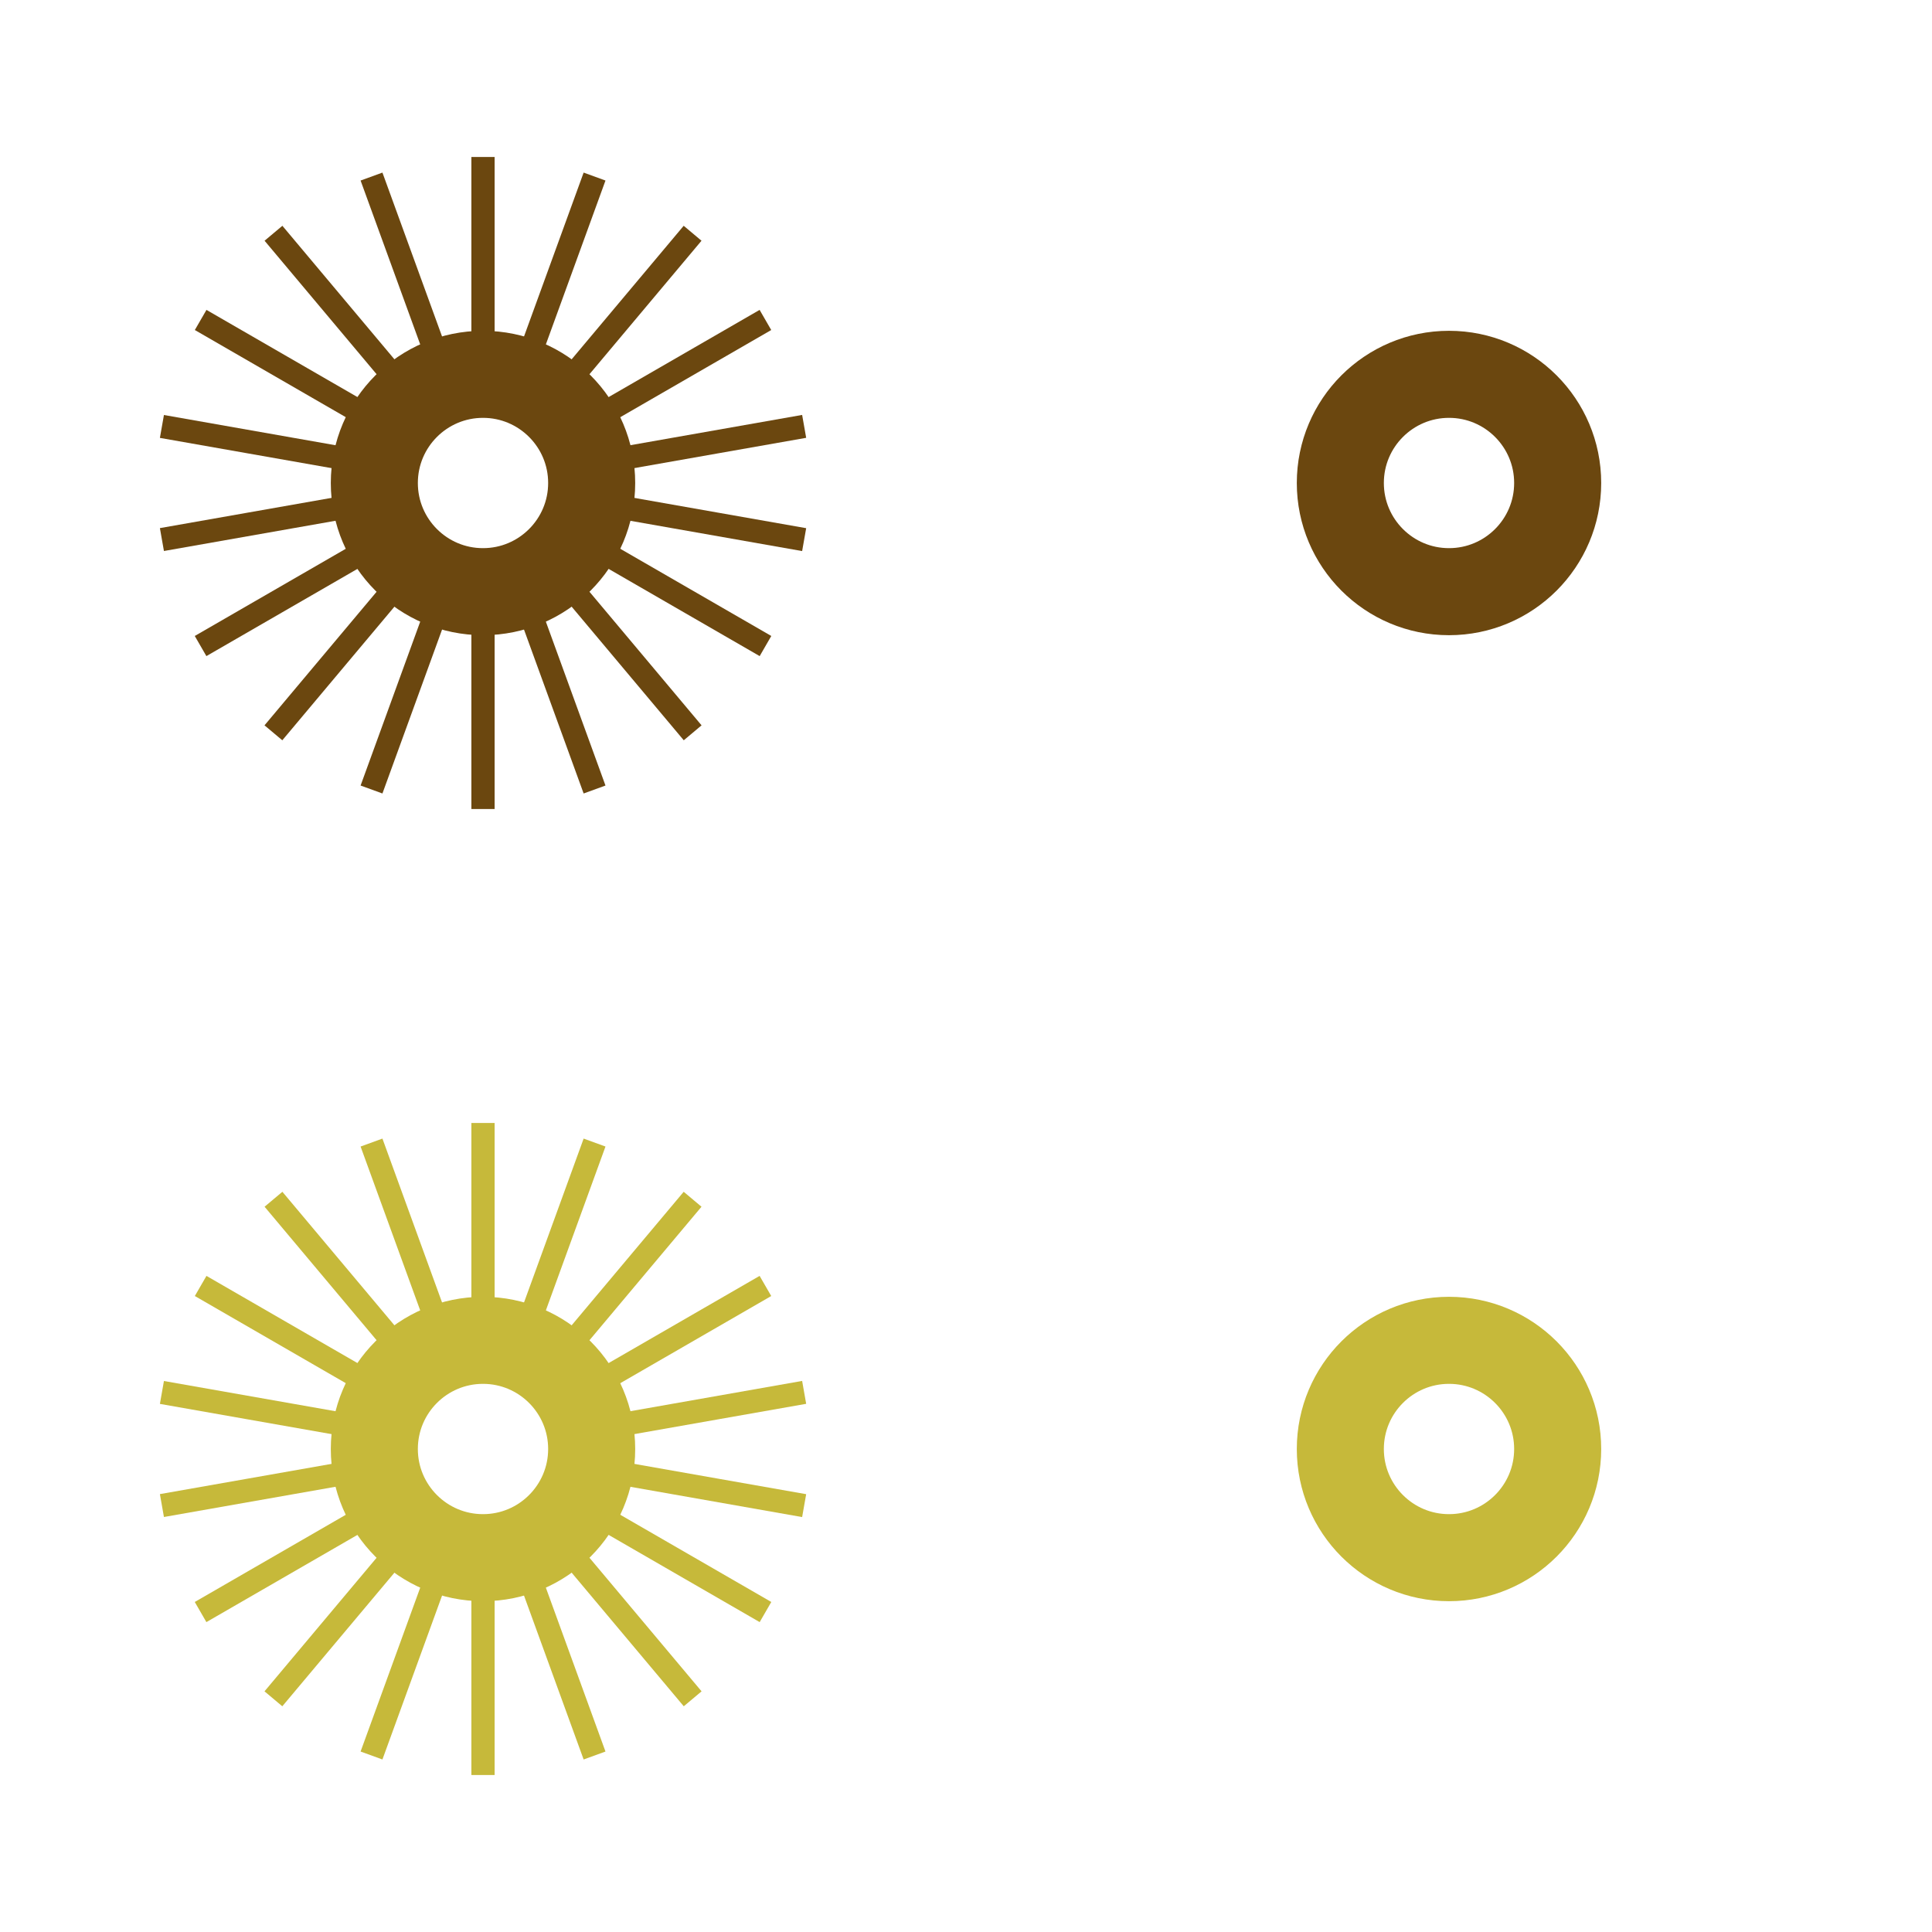
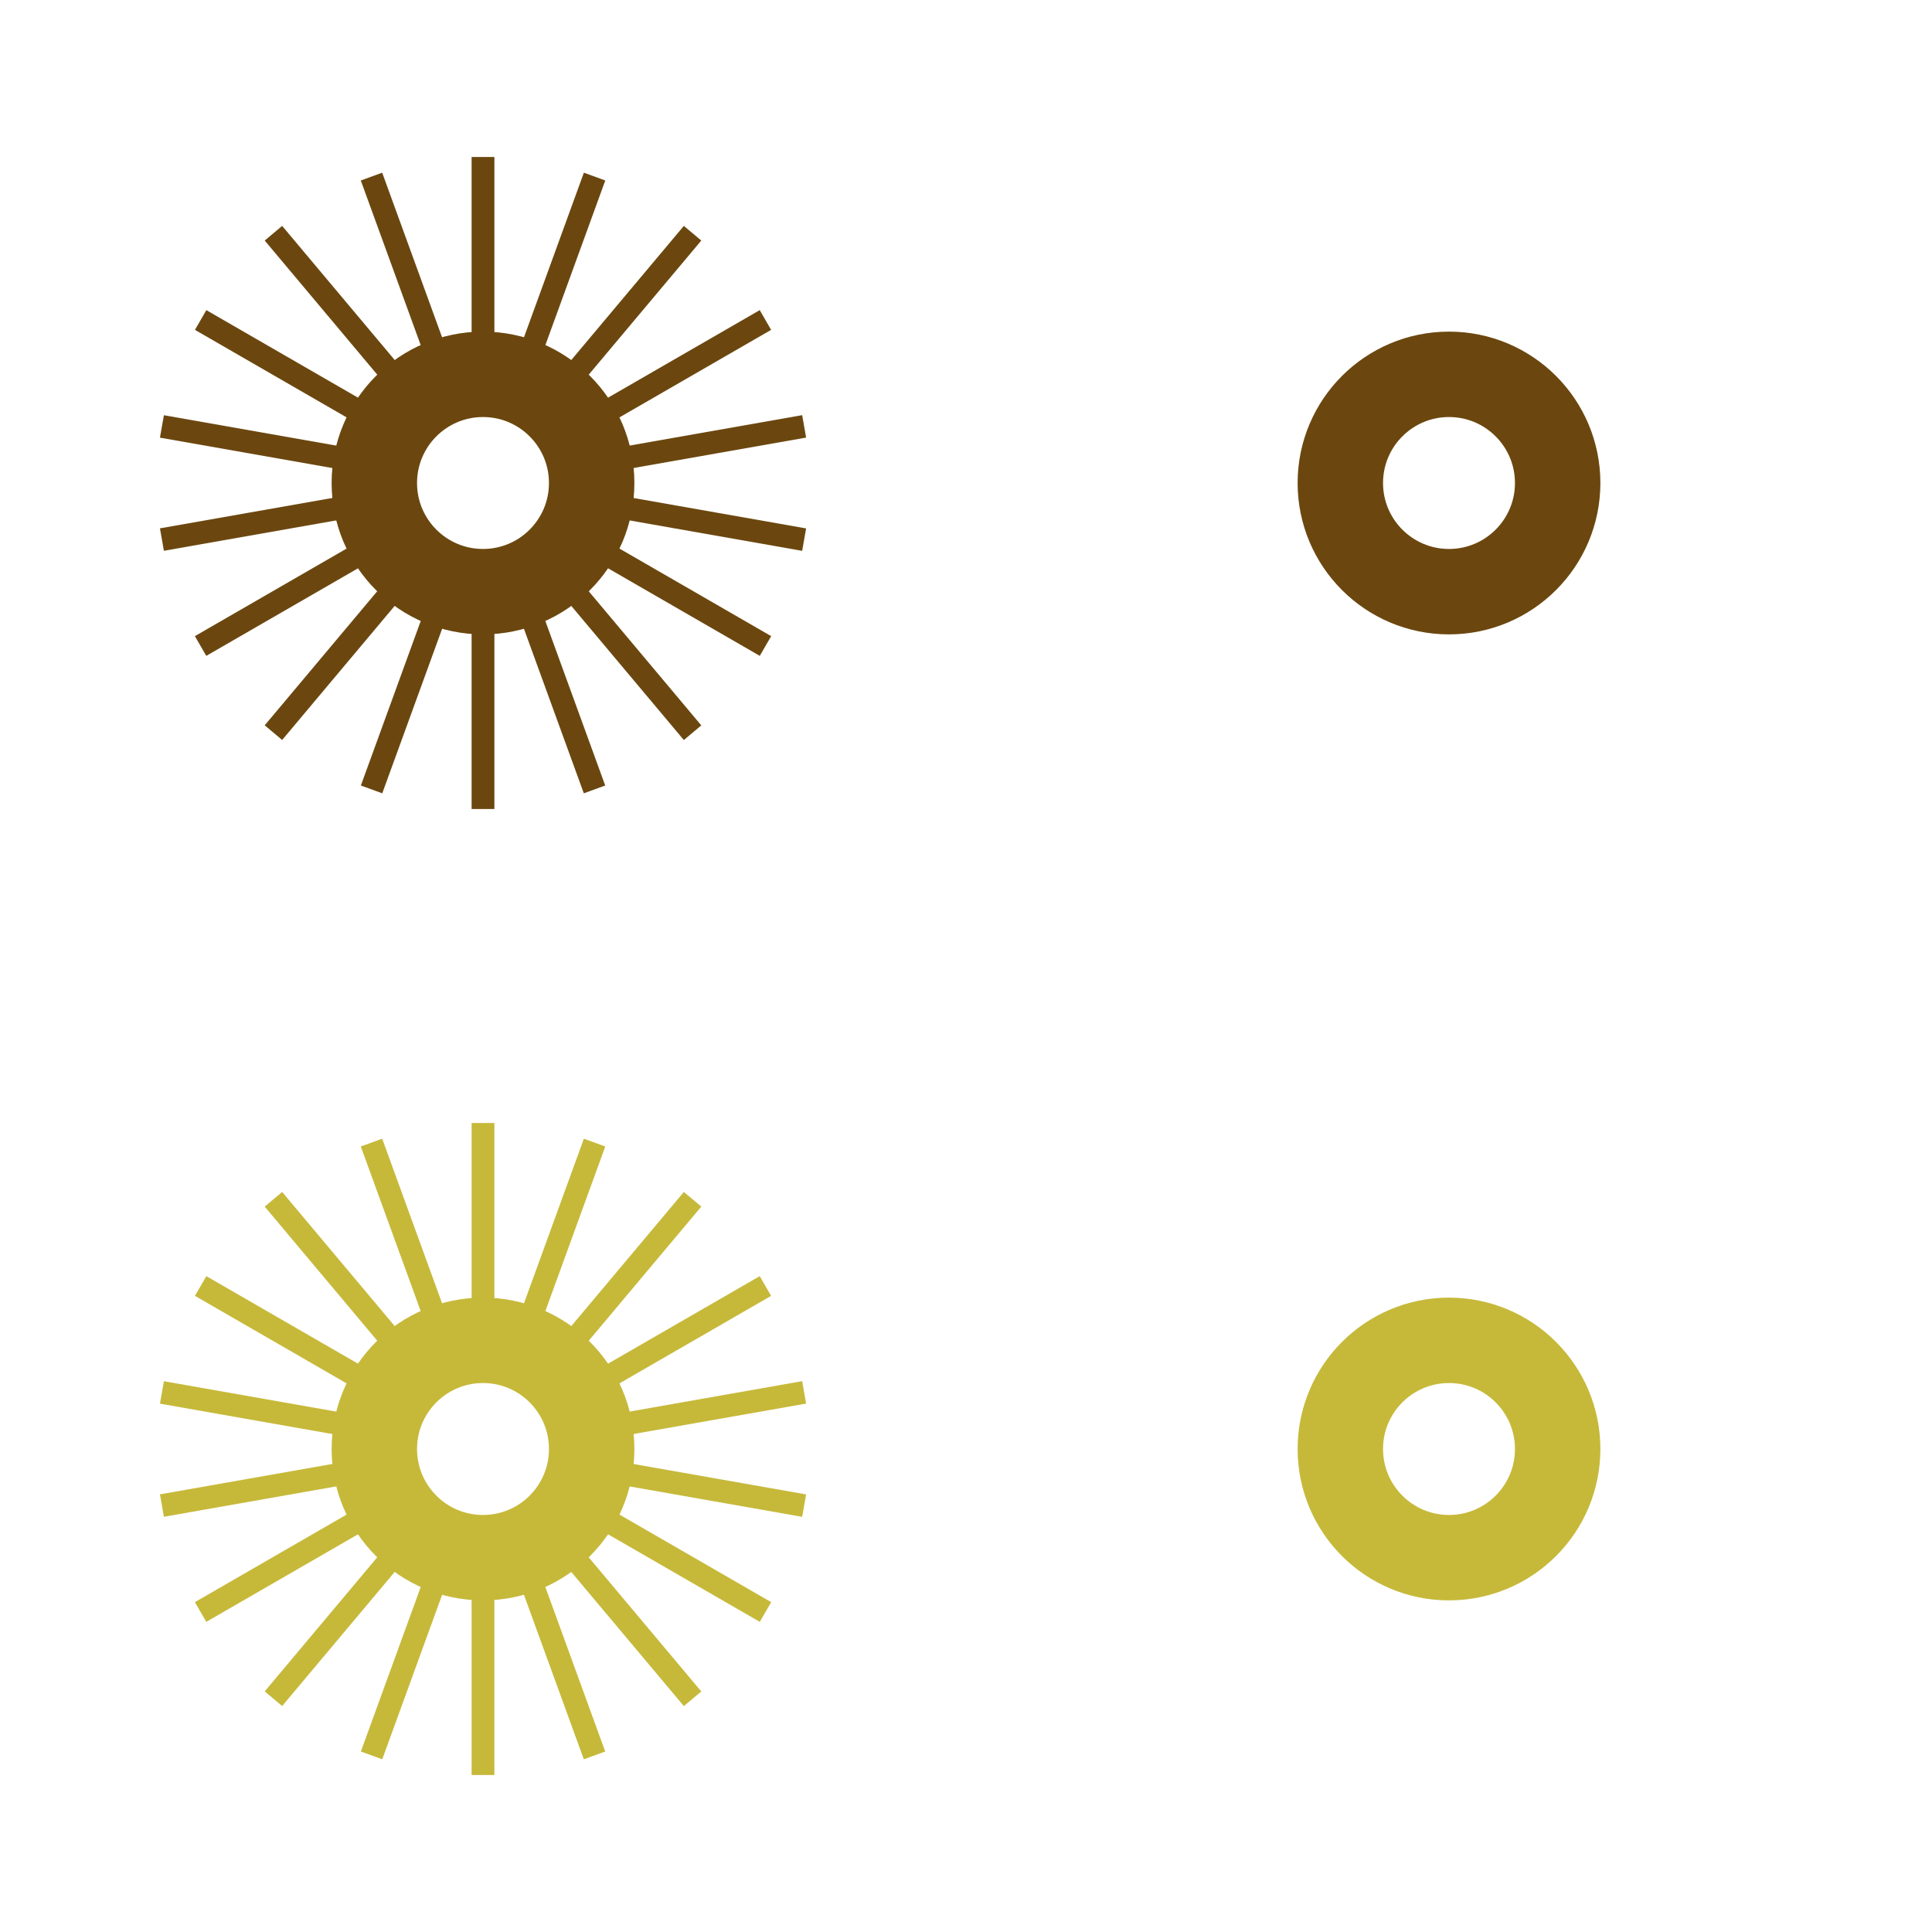
- <svg xmlns="http://www.w3.org/2000/svg" xml:space="preserve" width="16.64mm" height="16.64mm" version="1.1" style="shape-rendering:geometricPrecision; text-rendering:geometricPrecision; image-rendering:optimizeQuality; fill-rule:evenodd; clip-rule:evenodd" viewBox="0 0 274.32 274.32">
+ <svg xmlns="http://www.w3.org/2000/svg" xml:space="preserve" width="16.96mm" height="16.96mm" version="1.1" style="shape-rendering:geometricPrecision; text-rendering:geometricPrecision; image-rendering:optimizeQuality; fill-rule:evenodd; clip-rule:evenodd" viewBox="0 0 285.88 285.88">
  <defs>
    <style type="text/css">
   
-     .str0 {stroke:#6B470F;stroke-width:12.36;stroke-miterlimit:22.926}
-     .str2 {stroke:#C6B93A;stroke-width:12.36;stroke-miterlimit:22.926}
-     .str1 {stroke:#6B470F;stroke-width:3.3;stroke-miterlimit:22.926}
-     .str3 {stroke:#C6B93A;stroke-width:3.3;stroke-miterlimit:22.926}
+     .str0 {stroke:#6B470F;stroke-width:12.64;stroke-miterlimit:22.926}
+     .str2 {stroke:#C6B93A;stroke-width:12.64;stroke-miterlimit:22.926}
+     .str1 {stroke:#6B470F;stroke-width:3.37;stroke-miterlimit:22.926}
+     .str3 {stroke:#C6B93A;stroke-width:3.37;stroke-miterlimit:22.926}
    .fil0 {fill:none}
   
  </style>
  </defs>
  <g id="Layer_x0020_1">
-     <g id="_987520400">
-       <path class="fil0 str0" d="M84.01 68.58c0,-8.52 -6.91,-15.43 -15.43,-15.43 -8.52,0 -15.43,6.91 -15.43,15.43 0,8.52 6.91,15.43 15.43,15.43 8.52,0 15.43,-6.91 15.43,-15.43z" />
-       <path class="fil0 str1" d="M114.18 60.54l-30.7 5.41m-29.79 5.25l-30.7 5.41" />
-       <path class="fil0 str1" d="M108.68 45.43l-27 15.59m-26.2 15.12l-27 15.59" />
-       <path class="fil0 str1" d="M98.34 33.12l-20.04 23.88m-19.44 23.17l-20.04 23.88" />
-       <path class="fil0 str1" d="M84.42 25.07l-10.66 29.3m-10.35 28.43l-10.66 29.3" />
-       <path class="fil0 str1" d="M68.58 22.29l0 31.17m0 30.24l0 31.17" />
-       <path class="fil0 str1" d="M52.75 25.07l10.66 29.3m10.35 28.43l10.66 29.3" />
-       <path class="fil0 str1" d="M38.83 33.12l20.04 23.88m19.44 23.17l20.04 23.88" />
-       <path class="fil0 str1" d="M28.49 45.43l27 15.59m26.2 15.12l27 15.59" />
-       <path class="fil0 str1" d="M114.18 76.62l-30.7 -5.41m-29.79 -5.25l-30.7 -5.41" />
-       <path class="fil0 str0" d="M221.17 68.58c0,-8.52 -6.91,-15.43 -15.43,-15.43 -8.52,0 -15.43,6.91 -15.43,15.43 0,8.52 6.91,15.43 15.43,15.43 8.52,0 15.43,-6.91 15.43,-15.43z" />
-       <path class="fil0 str2" d="M84.01 205.74c0,-8.52 -6.91,-15.43 -15.43,-15.43 -8.52,0 -15.43,6.91 -15.43,15.43 0,8.52 6.91,15.43 15.43,15.43 8.52,0 15.43,-6.91 15.43,-15.43z" />
-       <path class="fil0 str3" d="M114.18 197.7l-30.7 5.41m-29.79 5.25l-30.7 5.41" />
-       <path class="fil0 str3" d="M108.68 182.59l-27 15.59m-26.2 15.12l-27 15.59" />
-       <path class="fil0 str3" d="M98.34 170.28l-20.04 23.88m-19.44 23.17l-20.04 23.88" />
-       <path class="fil0 str3" d="M84.42 162.23l-10.66 29.3m-10.35 28.43l-10.66 29.3" />
-       <path class="fil0 str3" d="M68.58 159.45l0 31.17m0 30.24l0 31.17" />
-       <path class="fil0 str3" d="M52.75 162.23l10.66 29.3m10.35 28.43l10.66 29.3" />
-       <path class="fil0 str3" d="M38.83 170.28l20.04 23.88m19.44 23.17l20.04 23.88" />
-       <path class="fil0 str3" d="M28.49 182.59l27 15.59m26.2 15.12l27 15.59" />
-       <path class="fil0 str3" d="M114.18 213.78l-30.7 -5.41m-29.79 -5.25l-30.7 -5.41" />
-       <path class="fil0 str2" d="M221.17 205.74c0,-8.52 -6.91,-15.43 -15.43,-15.43 -8.52,0 -15.43,6.91 -15.43,15.43 0,8.52 6.91,15.43 15.43,15.43 8.52,0 15.43,-6.91 15.43,-15.43z" />
-       <polygon class="fil0" points="-0,0 274.32,0 274.32,274.32 -0,274.32 " />
+     <g id="_1112150712">
+       <path class="fil0 str0" d="M87.55 71.47c0,-8.88 -7.2,-16.08 -16.08,-16.08 -8.88,0 -16.08,7.2 -16.08,16.08 0,8.88 7.2,16.08 16.08,16.08 8.88,0 16.08,-7.2 16.08,-16.08z" />
+       <path class="fil0 str1" d="M118.99 63.09l-32 5.64m-31.04 5.47l-31.99 5.64" />
+       <path class="fil0 str1" d="M113.26 47.35l-28.14 16.24m-27.3 15.76l-28.14 16.24" />
+       <path class="fil0 str1" d="M102.48 34.51l-20.88 24.88m-20.26 24.14l-20.88 24.88" />
+       <path class="fil0 str1" d="M87.98 26.13l-11.11 30.53m-10.78 29.62l-11.11 30.53" />
+       <path class="fil0 str1" d="M71.47 23.23l0 32.48m0 31.52l0 32.48" />
+       <path class="fil0 str1" d="M54.97 26.13l11.11 30.53m10.78 29.62l11.11 30.53" />
+       <path class="fil0 str1" d="M40.46 34.51l20.88 24.88m20.26 24.15l20.88 24.88" />
+       <path class="fil0 str1" d="M29.69 47.35l28.14 16.24m27.3 15.76l28.14 16.24" />
+       <path class="fil0 str1" d="M118.99 79.85l-32 -5.64m-31.04 -5.47l-31.99 -5.64" />
+       <path class="fil0 str0" d="M230.49 71.47c0,-8.88 -7.2,-16.08 -16.08,-16.08 -8.88,0 -16.08,7.2 -16.08,16.08 0,8.88 7.2,16.08 16.08,16.08 8.88,0 16.08,-7.2 16.08,-16.08z" />
+       <path class="fil0 str2" d="M87.55 214.41c0,-8.88 -7.2,-16.08 -16.08,-16.08 -8.88,0 -16.08,7.2 -16.08,16.08 0,8.88 7.2,16.08 16.08,16.08 8.88,0 16.08,-7.2 16.08,-16.08z" />
+       <path class="fil0 str3" d="M118.99 206.03l-32 5.64m-31.04 5.47l-31.99 5.64" />
+       <path class="fil0 str3" d="M113.26 190.29l-28.14 16.24m-27.3 15.76l-28.14 16.24" />
+       <path class="fil0 str3" d="M102.48 177.46l-20.88 24.88m-20.26 24.14l-20.88 24.88" />
+       <path class="fil0 str3" d="M87.98 169.07l-11.11 30.53m-10.78 29.62l-11.11 30.53" />
+       <path class="fil0 str3" d="M71.47 166.17l0 32.48m0 31.52l0 32.48" />
+       <path class="fil0 str3" d="M54.97 169.07l11.11 30.53m10.78 29.62l11.11 30.53" />
+       <path class="fil0 str3" d="M40.46 177.46l20.88 24.88m20.26 24.15l20.88 24.88" />
+       <path class="fil0 str3" d="M29.69 190.29l28.14 16.24m27.3 15.76l28.14 16.24" />
+       <path class="fil0 str3" d="M118.99 222.79l-32 -5.64m-31.04 -5.47l-31.99 -5.64" />
+       <path class="fil0 str2" d="M230.49 214.41c0,-8.88 -7.2,-16.08 -16.08,-16.08 -8.88,0 -16.08,7.2 -16.08,16.08 0,8.88 7.2,16.08 16.08,16.08 8.88,0 16.08,-7.2 16.08,-16.08z" />
+       <polygon class="fil0" points="-0,0 285.88,0 285.88,285.88 -0,285.88 " />
    </g>
  </g>
</svg>
